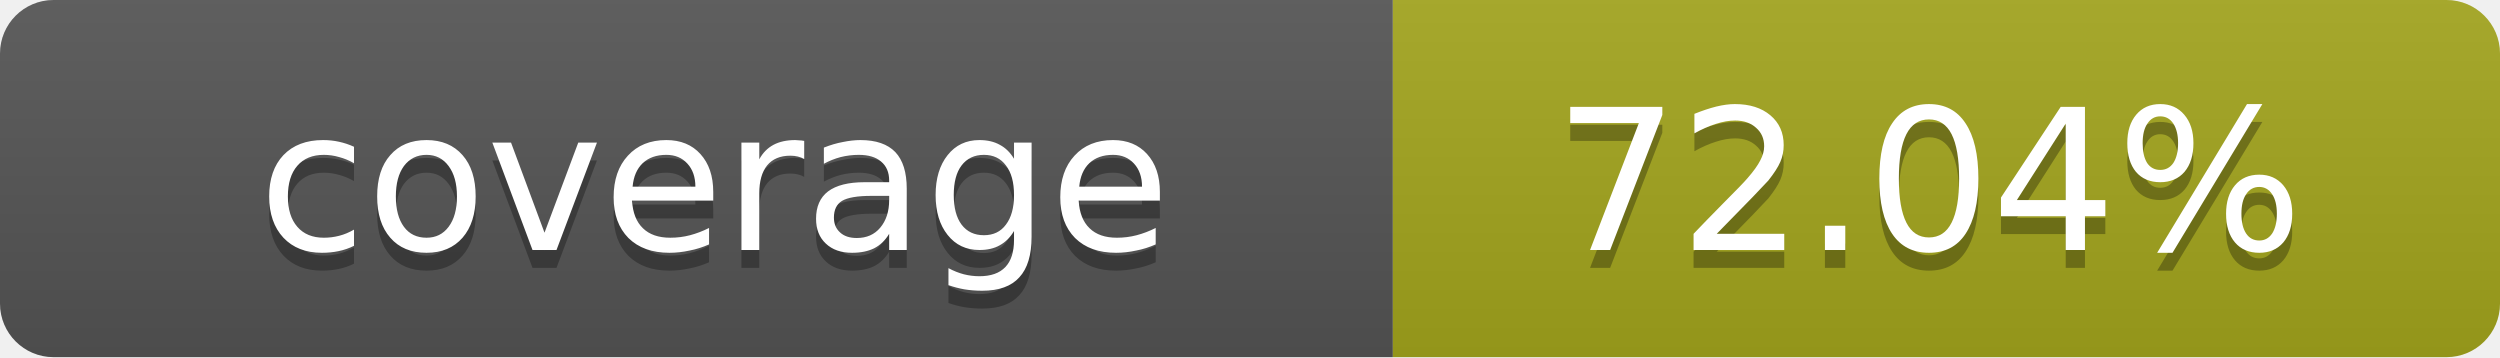
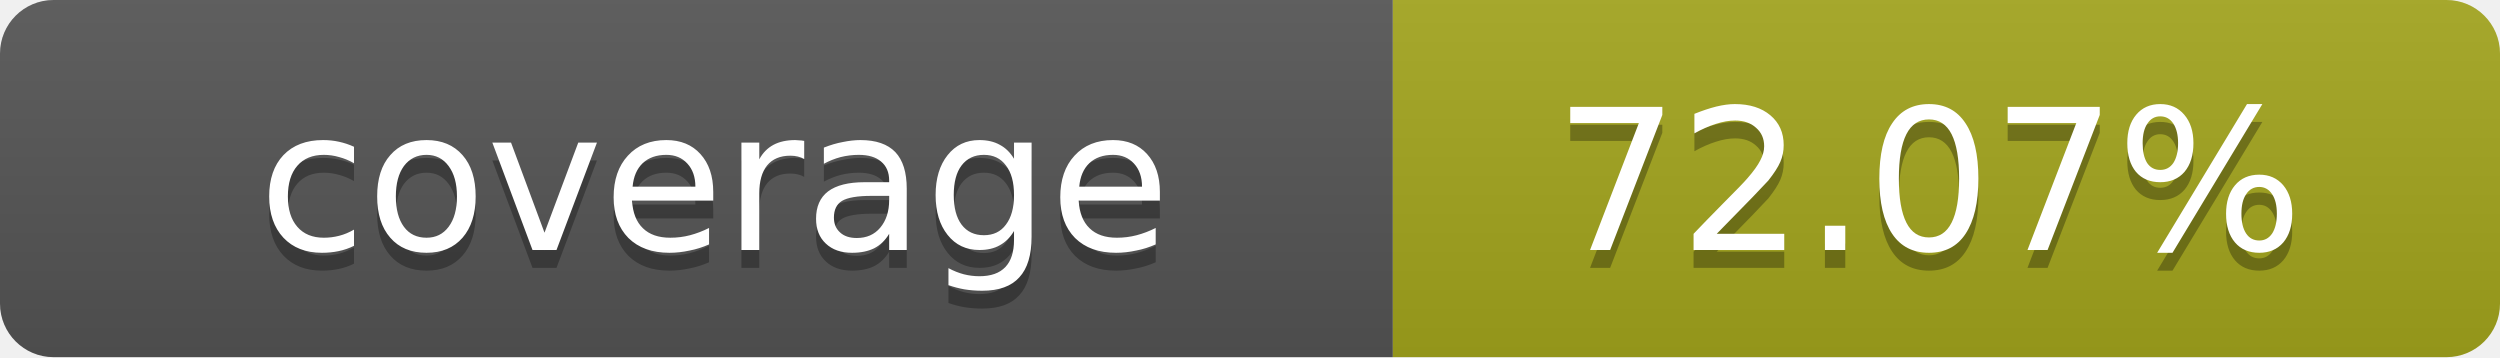
- <svg xmlns="http://www.w3.org/2000/svg" width="140" height="20" role="img" aria-label="coverage: 72.04%">
+ <svg xmlns="http://www.w3.org/2000/svg" width="140" height="20" role="img" aria-label="coverage: 72.07%">
  <linearGradient id="s" x2="0" y2="100%">
    <stop offset="0" stop-color="#bbb" stop-opacity=".1" />
    <stop offset="1" stop-opacity=".1" />
  </linearGradient>
  <clipPath id="r">
    <rect width="140" height="20" rx="3" fill="#fff" />
  </clipPath>
  <g clip-path="url(#r)">
    <rect width="78" height="20" fill="#555" />
    <rect x="78" width="62" height="20" fill="#a4a61d" />
    <rect width="140" height="20" fill="url(#s)" />
  </g>
  <g fill="#fff" text-anchor="middle" font-family="Verdana,Geneva,DejaVu Sans,sans-serif" text-rendering="geometricPrecision" font-size="11">
    <text x="40" y="15" fill="#010101" fill-opacity=".3">coverage</text>
    <text x="40" y="14">coverage</text>
-     <text x="108" y="15" fill="#010101" fill-opacity=".3">72.04%</text>
-     <text x="108" y="14">72.04%</text>
+     <text x="108" y="15" fill="#010101" fill-opacity=".3">72.07%</text>
+     <text x="108" y="14">72.07%</text>
  </g>
</svg>
